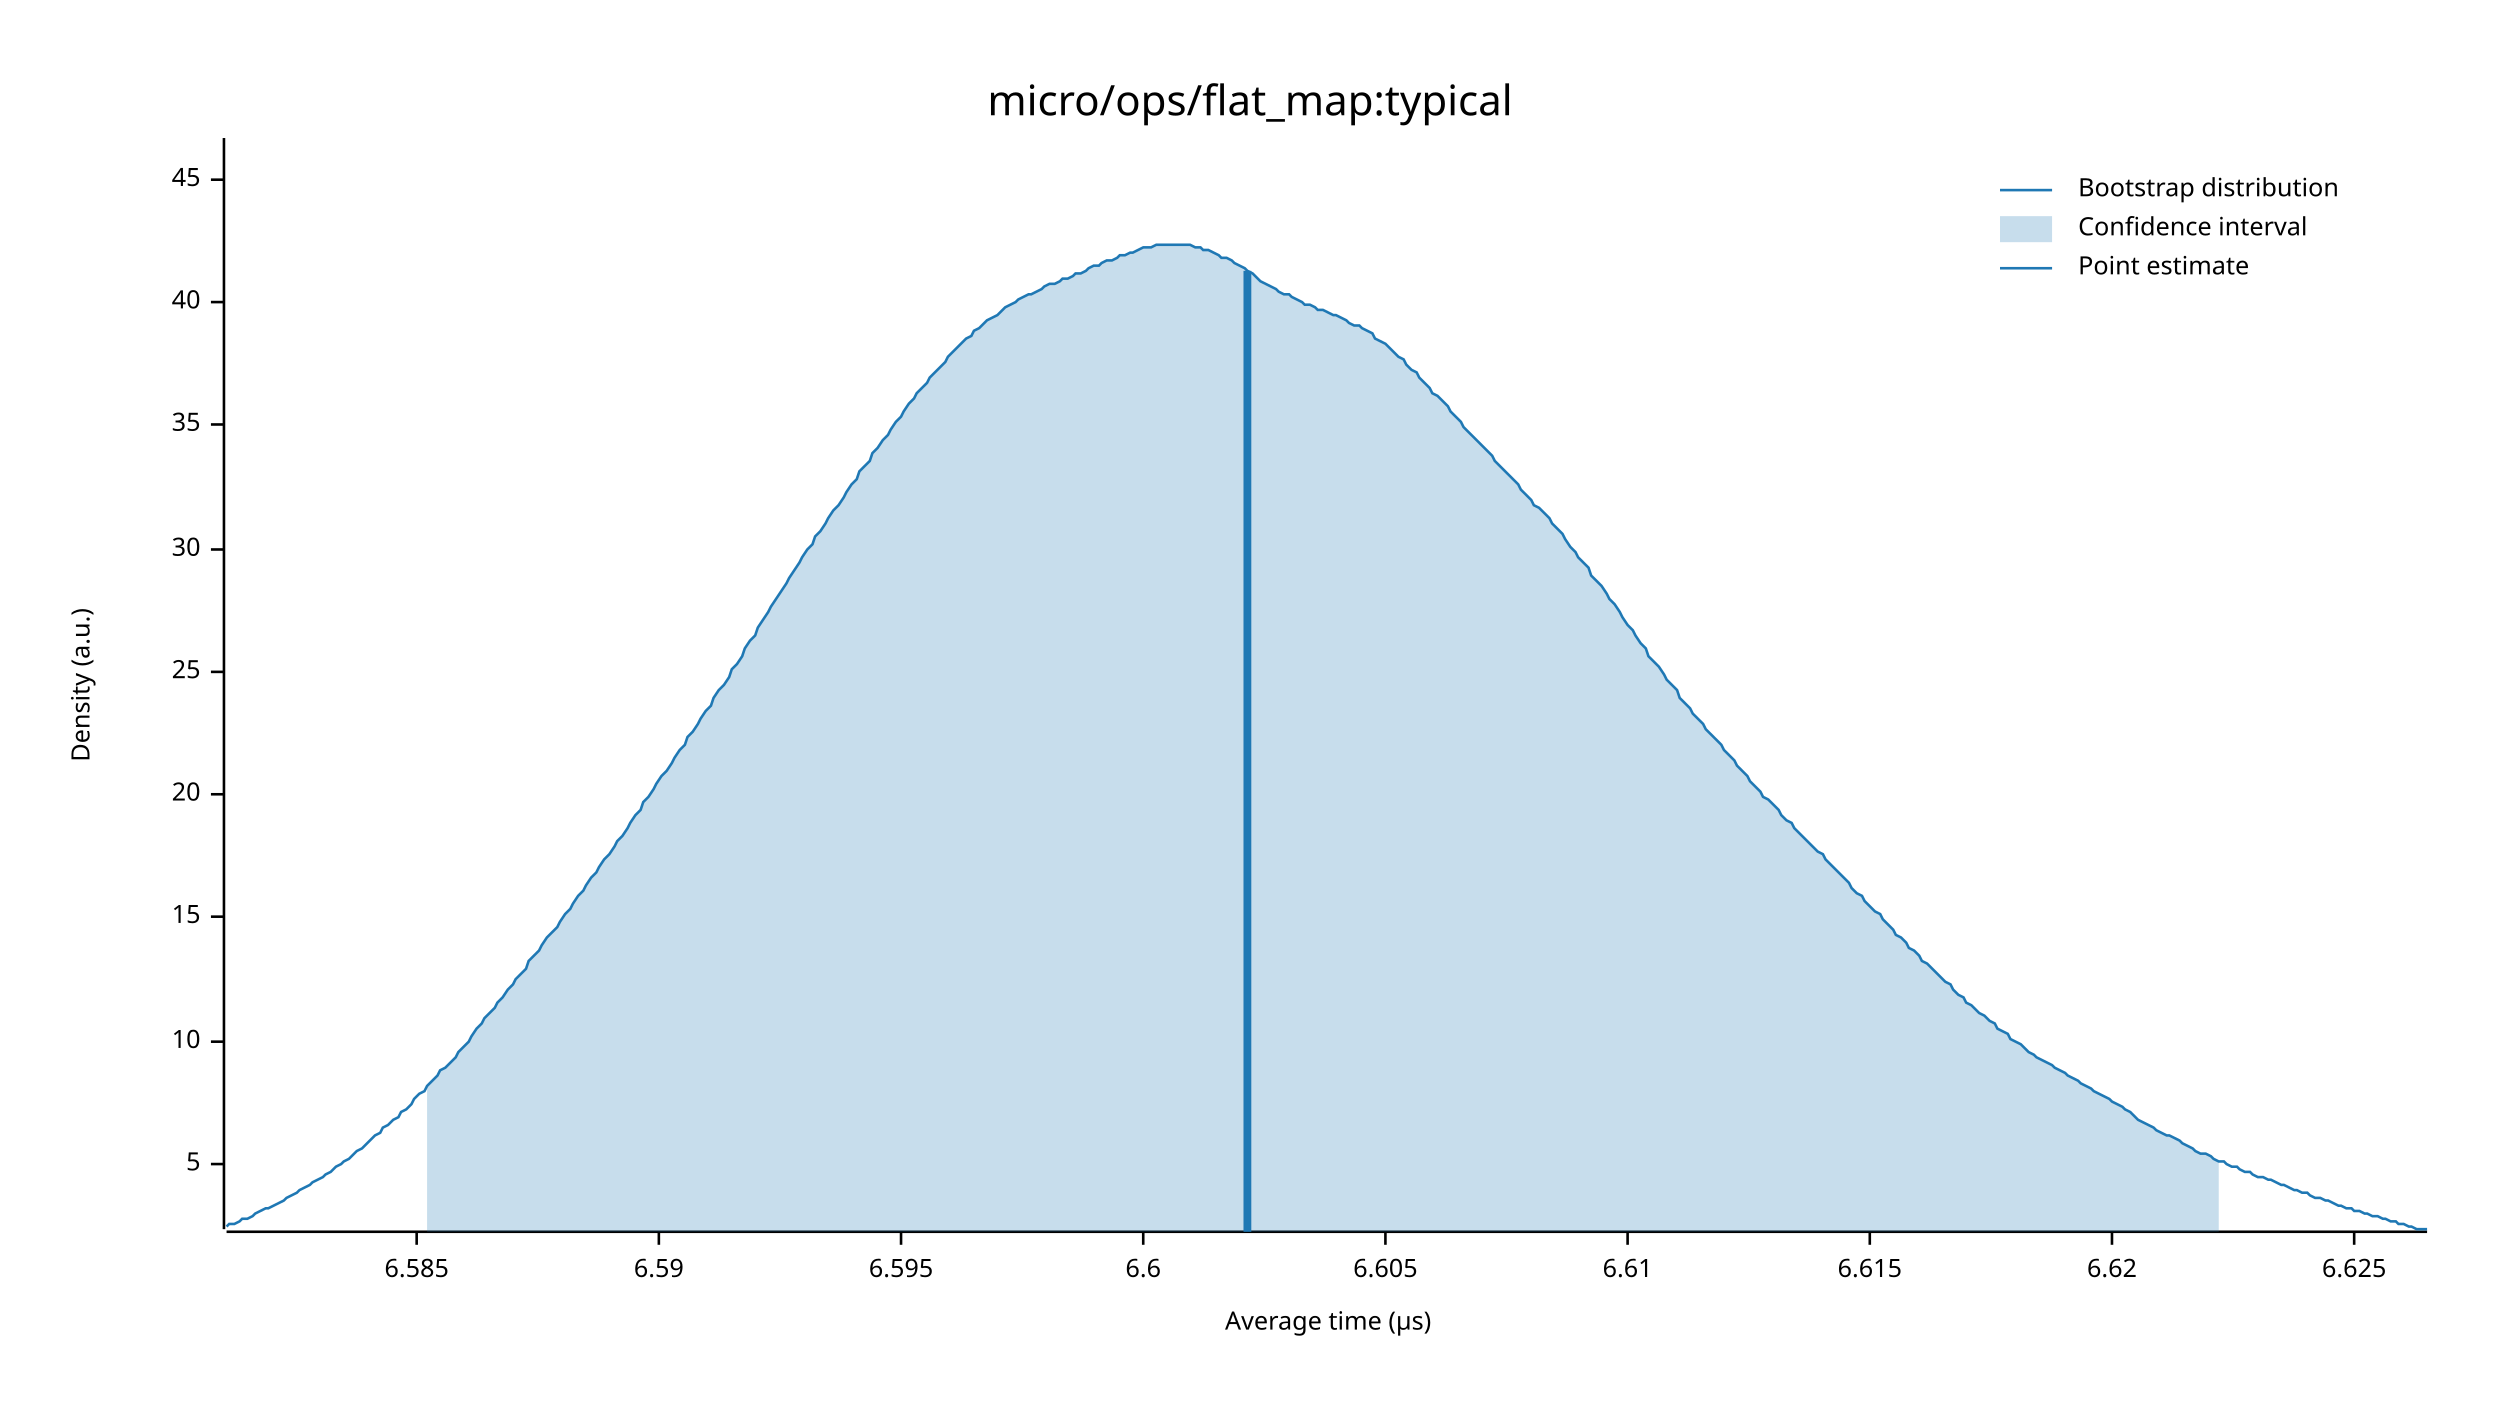
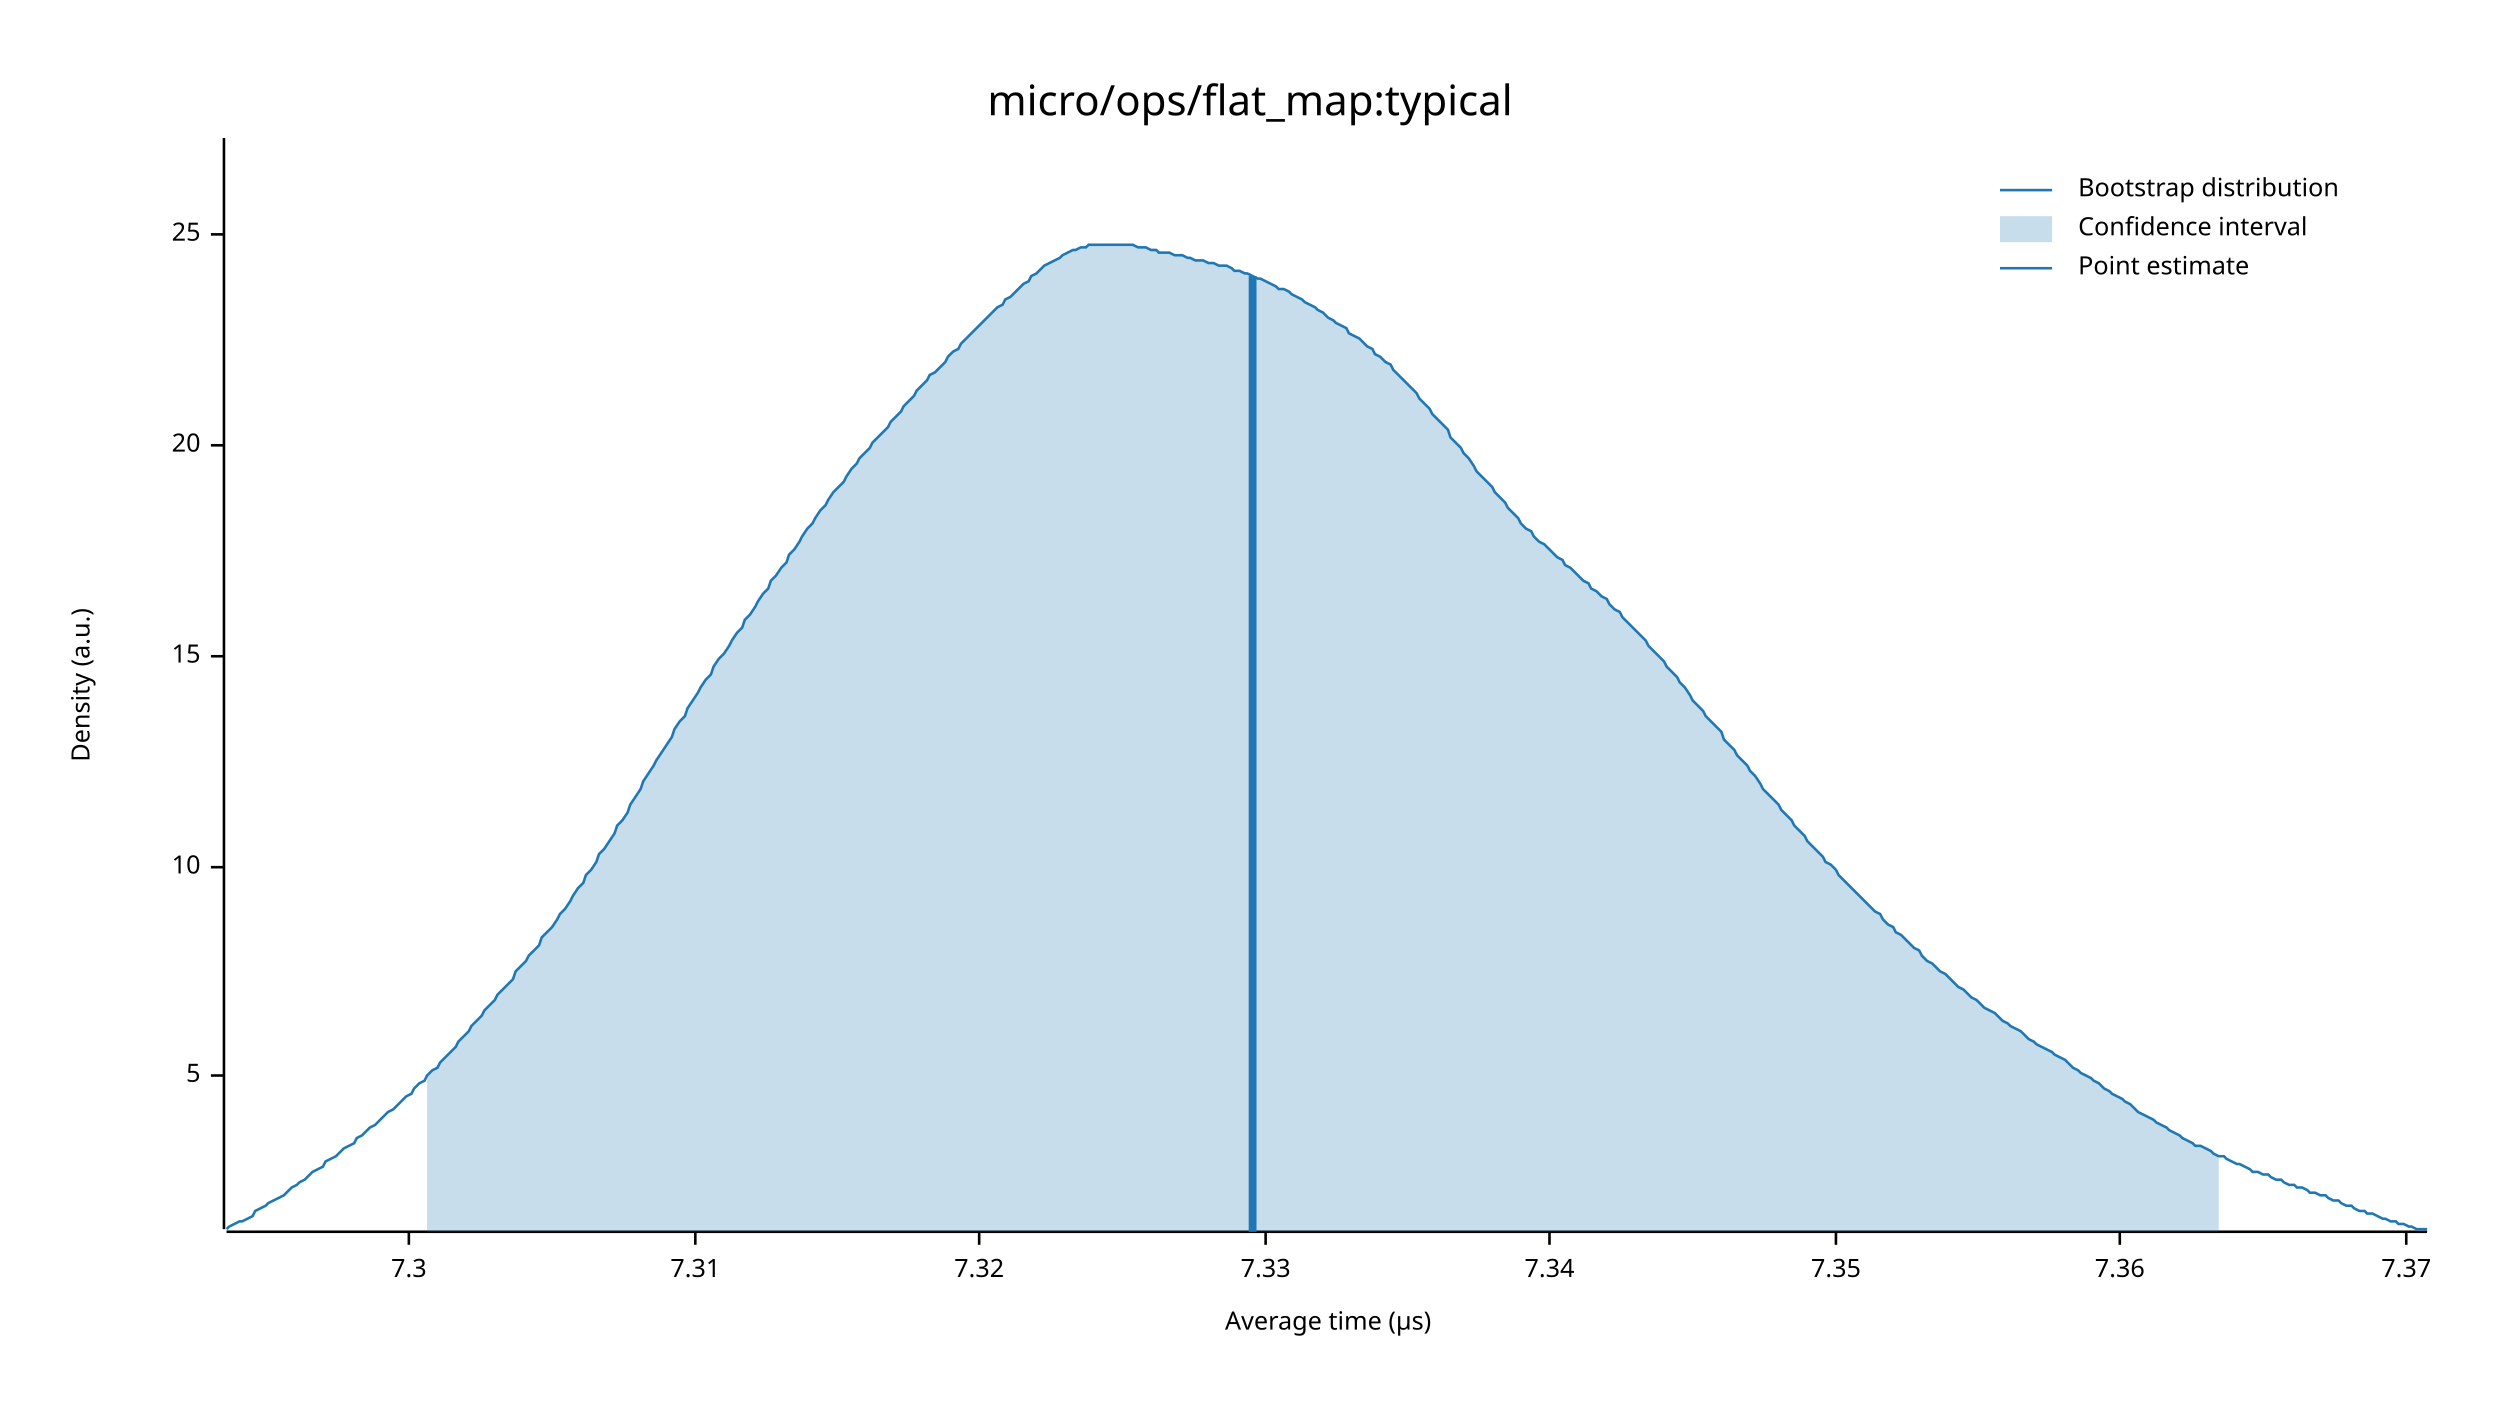
<svg xmlns="http://www.w3.org/2000/svg" width="960" height="540" viewBox="0 0 960 540">
  <text x="480" y="32" dy="0.76em" text-anchor="middle" font-family="sans-serif" font-size="16.129" opacity="1" fill="#000000">
micro/ops/flat_map:typical
</text>
  <text x="27" y="263" dy="0.76em" text-anchor="middle" font-family="sans-serif" font-size="9.677" opacity="1" fill="#000000" transform="rotate(270, 27, 263)">
Density (a.u.)
</text>
  <text x="510" y="513" dy="-0.5ex" text-anchor="middle" font-family="sans-serif" font-size="9.677" opacity="1" fill="#000000">
Average time (µs)
</text>
  <polyline fill="none" opacity="1" stroke="#000000" stroke-width="1" points="86,53 86,472 " />
-   <text x="77" y="447" dy="0.5ex" text-anchor="end" font-family="sans-serif" font-size="9.677" opacity="1" fill="#000000">
+   <text x="77" y="413" dy="0.5ex" text-anchor="end" font-family="sans-serif" font-size="9.677" opacity="1" fill="#000000">
5
</text>
-   <polyline fill="none" opacity="1" stroke="#000000" stroke-width="1" points="81,447 86,447 " />
-   <text x="77" y="400" dy="0.5ex" text-anchor="end" font-family="sans-serif" font-size="9.677" opacity="1" fill="#000000">
+   <polyline fill="none" opacity="1" stroke="#000000" stroke-width="1" points="81,413 86,413 " />
+   <text x="77" y="333" dy="0.5ex" text-anchor="end" font-family="sans-serif" font-size="9.677" opacity="1" fill="#000000">
10
</text>
-   <polyline fill="none" opacity="1" stroke="#000000" stroke-width="1" points="81,400 86,400 " />
-   <text x="77" y="352" dy="0.5ex" text-anchor="end" font-family="sans-serif" font-size="9.677" opacity="1" fill="#000000">
+   <polyline fill="none" opacity="1" stroke="#000000" stroke-width="1" points="81,333 86,333 " />
+   <text x="77" y="252" dy="0.5ex" text-anchor="end" font-family="sans-serif" font-size="9.677" opacity="1" fill="#000000">
15
</text>
-   <polyline fill="none" opacity="1" stroke="#000000" stroke-width="1" points="81,352 86,352 " />
-   <text x="77" y="305" dy="0.5ex" text-anchor="end" font-family="sans-serif" font-size="9.677" opacity="1" fill="#000000">
+   <polyline fill="none" opacity="1" stroke="#000000" stroke-width="1" points="81,252 86,252 " />
+   <text x="77" y="171" dy="0.5ex" text-anchor="end" font-family="sans-serif" font-size="9.677" opacity="1" fill="#000000">
20
</text>
-   <polyline fill="none" opacity="1" stroke="#000000" stroke-width="1" points="81,305 86,305 " />
-   <text x="77" y="258" dy="0.5ex" text-anchor="end" font-family="sans-serif" font-size="9.677" opacity="1" fill="#000000">
+   <polyline fill="none" opacity="1" stroke="#000000" stroke-width="1" points="81,171 86,171 " />
+   <text x="77" y="90" dy="0.5ex" text-anchor="end" font-family="sans-serif" font-size="9.677" opacity="1" fill="#000000">
25
</text>
-   <polyline fill="none" opacity="1" stroke="#000000" stroke-width="1" points="81,258 86,258 " />
-   <text x="77" y="211" dy="0.5ex" text-anchor="end" font-family="sans-serif" font-size="9.677" opacity="1" fill="#000000">
- 30
+   <polyline fill="none" opacity="1" stroke="#000000" stroke-width="1" points="81,90 86,90 " />
+   <polyline fill="none" opacity="1" stroke="#000000" stroke-width="1" points="87,473 932,473 " />
+   <text x="157" y="483" dy="0.76em" text-anchor="middle" font-family="sans-serif" font-size="9.677" opacity="1" fill="#000000">
+ 7.3
</text>
-   <polyline fill="none" opacity="1" stroke="#000000" stroke-width="1" points="81,211 86,211 " />
-   <text x="77" y="163" dy="0.5ex" text-anchor="end" font-family="sans-serif" font-size="9.677" opacity="1" fill="#000000">
- 35
+   <polyline fill="none" opacity="1" stroke="#000000" stroke-width="1" points="157,473 157,478 " />
+   <text x="267" y="483" dy="0.76em" text-anchor="middle" font-family="sans-serif" font-size="9.677" opacity="1" fill="#000000">
+ 7.31
</text>
-   <polyline fill="none" opacity="1" stroke="#000000" stroke-width="1" points="81,163 86,163 " />
-   <text x="77" y="116" dy="0.5ex" text-anchor="end" font-family="sans-serif" font-size="9.677" opacity="1" fill="#000000">
- 40
+   <polyline fill="none" opacity="1" stroke="#000000" stroke-width="1" points="267,473 267,478 " />
+   <text x="376" y="483" dy="0.76em" text-anchor="middle" font-family="sans-serif" font-size="9.677" opacity="1" fill="#000000">
+ 7.32
</text>
-   <polyline fill="none" opacity="1" stroke="#000000" stroke-width="1" points="81,116 86,116 " />
-   <text x="77" y="69" dy="0.5ex" text-anchor="end" font-family="sans-serif" font-size="9.677" opacity="1" fill="#000000">
- 45
+   <polyline fill="none" opacity="1" stroke="#000000" stroke-width="1" points="376,473 376,478 " />
+   <text x="486" y="483" dy="0.76em" text-anchor="middle" font-family="sans-serif" font-size="9.677" opacity="1" fill="#000000">
+ 7.33
</text>
-   <polyline fill="none" opacity="1" stroke="#000000" stroke-width="1" points="81,69 86,69 " />
-   <polyline fill="none" opacity="1" stroke="#000000" stroke-width="1" points="87,473 932,473 " />
-   <text x="160" y="483" dy="0.76em" text-anchor="middle" font-family="sans-serif" font-size="9.677" opacity="1" fill="#000000">
- 6.585
+   <polyline fill="none" opacity="1" stroke="#000000" stroke-width="1" points="486,473 486,478 " />
+   <text x="595" y="483" dy="0.76em" text-anchor="middle" font-family="sans-serif" font-size="9.677" opacity="1" fill="#000000">
+ 7.34
</text>
-   <polyline fill="none" opacity="1" stroke="#000000" stroke-width="1" points="160,473 160,478 " />
-   <text x="253" y="483" dy="0.76em" text-anchor="middle" font-family="sans-serif" font-size="9.677" opacity="1" fill="#000000">
- 6.59
+   <polyline fill="none" opacity="1" stroke="#000000" stroke-width="1" points="595,473 595,478 " />
+   <text x="705" y="483" dy="0.76em" text-anchor="middle" font-family="sans-serif" font-size="9.677" opacity="1" fill="#000000">
+ 7.35
</text>
-   <polyline fill="none" opacity="1" stroke="#000000" stroke-width="1" points="253,473 253,478 " />
-   <text x="346" y="483" dy="0.76em" text-anchor="middle" font-family="sans-serif" font-size="9.677" opacity="1" fill="#000000">
- 6.595
+   <polyline fill="none" opacity="1" stroke="#000000" stroke-width="1" points="705,473 705,478 " />
+   <text x="814" y="483" dy="0.76em" text-anchor="middle" font-family="sans-serif" font-size="9.677" opacity="1" fill="#000000">
+ 7.36
</text>
-   <polyline fill="none" opacity="1" stroke="#000000" stroke-width="1" points="346,473 346,478 " />
-   <text x="439" y="483" dy="0.76em" text-anchor="middle" font-family="sans-serif" font-size="9.677" opacity="1" fill="#000000">
- 6.6
+   <polyline fill="none" opacity="1" stroke="#000000" stroke-width="1" points="814,473 814,478 " />
+   <text x="924" y="483" dy="0.76em" text-anchor="middle" font-family="sans-serif" font-size="9.677" opacity="1" fill="#000000">
+ 7.37
</text>
-   <polyline fill="none" opacity="1" stroke="#000000" stroke-width="1" points="439,473 439,478 " />
-   <text x="532" y="483" dy="0.76em" text-anchor="middle" font-family="sans-serif" font-size="9.677" opacity="1" fill="#000000">
- 6.605
- </text>
-   <polyline fill="none" opacity="1" stroke="#000000" stroke-width="1" points="532,473 532,478 " />
-   <text x="625" y="483" dy="0.76em" text-anchor="middle" font-family="sans-serif" font-size="9.677" opacity="1" fill="#000000">
- 6.61
- </text>
-   <polyline fill="none" opacity="1" stroke="#000000" stroke-width="1" points="625,473 625,478 " />
-   <text x="718" y="483" dy="0.76em" text-anchor="middle" font-family="sans-serif" font-size="9.677" opacity="1" fill="#000000">
- 6.615
- </text>
-   <polyline fill="none" opacity="1" stroke="#000000" stroke-width="1" points="718,473 718,478 " />
-   <text x="811" y="483" dy="0.76em" text-anchor="middle" font-family="sans-serif" font-size="9.677" opacity="1" fill="#000000">
- 6.62
- </text>
-   <polyline fill="none" opacity="1" stroke="#000000" stroke-width="1" points="811,473 811,478 " />
-   <text x="904" y="483" dy="0.76em" text-anchor="middle" font-family="sans-serif" font-size="9.677" opacity="1" fill="#000000">
- 6.625
- </text>
-   <polyline fill="none" opacity="1" stroke="#000000" stroke-width="1" points="904,473 904,478 " />
-   <polyline fill="none" opacity="1" stroke="#1F78B4" stroke-width="1" points="87,471 88,470 90,470 92,469 93,468 95,468 97,467 98,466 100,465 102,464 103,464 105,463 107,462 109,461 110,460 112,459 114,458 115,457 117,456 119,455 120,454 122,453 124,452 125,451 127,450 129,448 131,447 132,446 134,445 136,443 137,442 139,441 141,439 142,438 144,436 146,435 147,433 149,432 151,430 153,429 154,427 156,426 158,424 159,422 161,420 163,419 164,417 166,415 168,413 169,411 171,410 173,408 175,406 176,404 178,402 180,400 181,398 183,395 185,393 186,391 188,389 190,387 191,385 193,383 195,380 197,378 198,376 200,374 202,372 203,369 205,367 207,365 208,363 210,360 212,358 214,356 215,354 217,351 219,349 220,347 222,344 224,342 225,340 227,337 229,335 230,333 232,330 234,328 236,325 237,323 239,321 241,318 242,316 244,313 246,311 247,308 249,306 251,303 252,301 254,298 256,296 258,293 259,291 261,288 263,286 264,283 266,281 268,278 269,276 271,273 273,271 274,268 276,265 278,263 280,260 281,257 283,255 285,252 286,249 288,246 290,244 291,241 293,238 295,235 296,233 298,230 300,227 302,224 303,222 305,219 307,216 308,214 310,211 312,209 313,206 315,204 317,201 318,199 320,196 322,194 324,191 325,189 327,186 329,184 330,181 332,179 334,177 335,174 337,172 339,169 341,167 342,165 344,162 346,160 347,158 349,155 351,153 352,151 354,149 356,147 357,145 359,143 361,141 363,139 364,137 366,135 368,133 369,132 371,130 373,129 374,127 376,126 378,124 379,123 381,122 383,121 385,119 386,118 388,117 390,116 391,115 393,114 395,113 396,113 398,112 400,111 401,110 403,109 405,109 407,108 408,107 410,107 412,106 413,105 415,105 417,104 418,103 420,102 422,102 423,101 425,100 427,100 429,99 430,98 432,98 434,97 435,97 437,96 439,95 440,95 442,95 444,94 445,94 447,94 449,94 451,94 452,94 454,94 456,94 457,94 459,95 461,95 462,96 464,96 466,97 468,98 469,99 471,99 473,100 474,101 476,102 478,103 479,104 481,105 483,107 484,108 486,109 488,110 490,111 491,112 493,113 495,113 496,114 498,115 500,116 501,117 503,117 505,118 506,119 508,119 510,120 512,121 513,121 515,122 517,123 518,124 520,125 522,125 523,126 525,127 527,128 528,130 530,131 532,132 534,134 535,135 537,137 539,138 540,140 542,142 544,143 545,145 547,147 549,149 550,151 552,152 554,154 556,156 557,158 559,160 561,162 562,164 564,166 566,168 567,169 569,171 571,173 573,175 574,177 576,179 578,181 579,182 581,184 583,186 584,188 586,190 588,192 589,194 591,195 593,197 595,199 596,201 598,203 600,205 601,207 603,210 605,212 606,214 608,216 610,218 611,221 613,223 615,225 617,228 618,230 620,232 622,235 623,237 625,240 627,242 628,244 630,247 632,249 633,252 635,254 637,256 639,259 640,261 642,263 644,265 645,268 647,270 649,272 650,274 652,276 654,278 655,280 657,282 659,284 661,286 662,288 664,290 666,292 667,294 669,296 671,298 672,300 674,302 676,304 677,306 679,307 681,309 683,311 684,313 686,315 688,316 689,318 691,320 693,322 694,323 696,325 698,327 700,328 701,330 703,332 705,334 706,335 708,337 710,339 711,341 713,343 715,344 716,346 718,348 720,350 722,351 723,353 725,355 727,357 728,359 730,360 732,362 733,364 735,365 737,367 738,369 740,370 742,372 744,374 745,375 747,377 749,378 750,380 752,382 754,383 755,385 757,386 759,388 760,389 762,390 764,392 766,393 767,395 769,396 771,397 772,399 774,400 776,401 777,402 779,404 781,405 782,406 784,407 786,408 788,409 789,410 791,411 793,412 794,413 796,414 798,415 799,416 801,417 803,418 804,419 806,420 808,421 810,422 811,423 813,424 815,425 816,426 818,427 820,429 821,430 823,431 825,432 827,433 828,434 830,435 832,436 833,436 835,437 837,438 838,439 840,440 842,441 843,442 845,443 847,443 849,444 850,445 852,446 854,446 855,447 857,448 859,448 860,449 862,450 864,450 865,451 867,452 869,452 871,453 872,453 874,454 876,455 877,455 879,456 881,457 882,457 884,458 886,458 887,459 889,460 891,460 893,461 894,461 896,462 898,463 899,463 901,464 903,464 904,465 906,465 908,466 909,466 911,467 913,467 915,468 916,468 918,469 920,469 921,470 923,470 925,471 926,471 928,472 930,472 932,472 " />
-   <polygon opacity="0.25" fill="#1F78B4" points="164,417 166,415 168,413 169,411 171,410 173,408 175,406 176,404 178,402 180,400 181,398 183,395 185,393 186,391 188,389 190,387 191,385 193,383 195,380 197,378 198,376 200,374 202,372 203,369 205,367 207,365 208,363 210,360 212,358 214,356 215,354 217,351 219,349 220,347 222,344 224,342 225,340 227,337 229,335 230,333 232,330 234,328 236,325 237,323 239,321 241,318 242,316 244,313 246,311 247,308 249,306 251,303 252,301 254,298 256,296 258,293 259,291 261,288 263,286 264,283 266,281 268,278 269,276 271,273 273,271 274,268 276,265 278,263 280,260 281,257 283,255 285,252 286,249 288,246 290,244 291,241 293,238 295,235 296,233 298,230 300,227 302,224 303,222 305,219 307,216 308,214 310,211 312,209 313,206 315,204 317,201 318,199 320,196 322,194 324,191 325,189 327,186 329,184 330,181 332,179 334,177 335,174 337,172 339,169 341,167 342,165 344,162 346,160 347,158 349,155 351,153 352,151 354,149 356,147 357,145 359,143 361,141 363,139 364,137 366,135 368,133 369,132 371,130 373,129 374,127 376,126 378,124 379,123 381,122 383,121 385,119 386,118 388,117 390,116 391,115 393,114 395,113 396,113 398,112 400,111 401,110 403,109 405,109 407,108 408,107 410,107 412,106 413,105 415,105 417,104 418,103 420,102 422,102 423,101 425,100 427,100 429,99 430,98 432,98 434,97 435,97 437,96 439,95 440,95 442,95 444,94 445,94 447,94 449,94 451,94 452,94 454,94 456,94 457,94 459,95 461,95 462,96 464,96 466,97 468,98 469,99 471,99 473,100 474,101 476,102 478,103 479,104 481,105 483,107 484,108 486,109 488,110 490,111 491,112 493,113 495,113 496,114 498,115 500,116 501,117 503,117 505,118 506,119 508,119 510,120 512,121 513,121 515,122 517,123 518,124 520,125 522,125 523,126 525,127 527,128 528,130 530,131 532,132 534,134 535,135 537,137 539,138 540,140 542,142 544,143 545,145 547,147 549,149 550,151 552,152 554,154 556,156 557,158 559,160 561,162 562,164 564,166 566,168 567,169 569,171 571,173 573,175 574,177 576,179 578,181 579,182 581,184 583,186 584,188 586,190 588,192 589,194 591,195 593,197 595,199 596,201 598,203 600,205 601,207 603,210 605,212 606,214 608,216 610,218 611,221 613,223 615,225 617,228 618,230 620,232 622,235 623,237 625,240 627,242 628,244 630,247 632,249 633,252 635,254 637,256 639,259 640,261 642,263 644,265 645,268 647,270 649,272 650,274 652,276 654,278 655,280 657,282 659,284 661,286 662,288 664,290 666,292 667,294 669,296 671,298 672,300 674,302 676,304 677,306 679,307 681,309 683,311 684,313 686,315 688,316 689,318 691,320 693,322 694,323 696,325 698,327 700,328 701,330 703,332 705,334 706,335 708,337 710,339 711,341 713,343 715,344 716,346 718,348 720,350 722,351 723,353 725,355 727,357 728,359 730,360 732,362 733,364 735,365 737,367 738,369 740,370 742,372 744,374 745,375 747,377 749,378 750,380 752,382 754,383 755,385 757,386 759,388 760,389 762,390 764,392 766,393 767,395 769,396 771,397 772,399 774,400 776,401 777,402 779,404 781,405 782,406 784,407 786,408 788,409 789,410 791,411 793,412 794,413 796,414 798,415 799,416 801,417 803,418 804,419 806,420 808,421 810,422 811,423 813,424 815,425 816,426 818,427 820,429 821,430 823,431 825,432 827,433 828,434 830,435 832,436 833,436 835,437 837,438 838,439 840,440 842,441 843,442 845,443 847,443 849,444 850,445 852,446 852,473 164,473 " />
-   <polyline fill="none" opacity="1" stroke="#1F78B4" stroke-width="3" points="479,473 479,104 " />
+   <polyline fill="none" opacity="1" stroke="#000000" stroke-width="1" points="924,473 924,478 " />
+   <polyline fill="none" opacity="1" stroke="#1F78B4" stroke-width="1" points="87,472 88,471 90,470 92,469 93,469 95,468 97,467 98,465 100,464 102,463 103,462 105,461 107,460 109,459 110,458 112,456 114,455 115,454 117,453 119,451 120,450 122,449 124,448 125,446 127,445 129,444 131,442 132,441 134,440 136,439 137,437 139,436 141,434 142,433 144,432 146,430 147,429 149,427 151,426 153,424 154,423 156,421 158,420 159,418 161,416 163,415 164,413 166,411 168,410 169,408 171,406 173,404 175,402 176,400 178,398 180,396 181,394 183,392 185,390 186,388 188,386 190,384 191,382 193,380 195,378 197,376 198,373 200,371 202,369 203,367 205,365 207,363 208,360 210,358 212,356 214,353 215,351 217,349 219,346 220,344 222,341 224,339 225,336 227,334 229,331 230,328 232,326 234,323 236,320 237,317 239,315 241,312 242,309 244,306 246,303 247,300 249,297 251,294 252,292 254,289 256,286 258,283 259,280 261,277 263,275 264,272 266,269 268,266 269,264 271,261 273,259 274,256 276,253 278,251 280,248 281,246 283,243 285,241 286,238 288,236 290,233 291,231 293,228 295,226 296,223 298,221 300,218 302,216 303,213 305,211 307,208 308,206 310,203 312,201 313,199 315,196 317,194 318,192 320,189 322,187 324,185 325,183 327,180 329,178 330,176 332,174 334,172 335,170 337,168 339,166 341,164 342,162 344,160 346,158 347,156 349,154 351,152 352,150 354,148 356,146 357,144 359,143 361,141 363,139 364,137 366,135 368,134 369,132 371,130 373,128 374,127 376,125 378,123 379,122 381,120 383,118 385,117 386,115 388,114 390,112 391,111 393,109 395,108 396,106 398,105 400,103 401,102 403,101 405,100 407,99 408,98 410,97 412,96 413,96 415,95 417,95 418,94 420,94 422,94 423,94 425,94 427,94 429,94 430,94 432,94 434,94 435,94 437,95 439,95 440,95 442,96 444,96 445,97 447,97 449,97 451,98 452,98 454,98 456,99 457,99 459,100 461,100 462,100 464,101 466,101 468,102 469,102 471,102 473,103 474,104 476,104 478,105 479,105 481,106 483,107 484,107 486,108 488,109 490,110 491,111 493,111 495,112 496,113 498,114 500,115 501,116 503,117 505,118 506,119 508,120 510,122 512,123 513,124 515,125 517,126 518,128 520,129 522,130 523,131 525,133 527,134 528,136 530,137 532,139 534,140 535,142 537,144 539,146 540,147 542,149 544,151 545,153 547,155 549,157 550,159 552,161 554,163 556,165 557,168 559,170 561,172 562,174 564,176 566,179 567,181 569,183 571,185 573,187 574,189 576,191 578,193 579,195 581,197 583,199 584,201 586,203 588,204 589,206 591,208 593,209 595,211 596,212 598,214 600,215 601,217 603,218 605,220 606,221 608,223 610,224 611,226 613,227 615,229 617,230 618,232 620,234 622,235 623,237 625,239 627,241 628,242 630,244 632,246 633,248 635,250 637,252 639,254 640,256 642,258 644,260 645,262 647,264 649,267 650,269 652,271 654,273 655,275 657,277 659,279 661,281 662,284 664,286 666,288 667,290 669,292 671,294 672,296 674,298 676,301 677,303 679,305 681,307 683,309 684,311 686,313 688,315 689,317 691,319 693,321 694,323 696,325 698,327 700,329 701,331 703,332 705,334 706,336 708,338 710,340 711,341 713,343 715,345 716,346 718,348 720,350 722,351 723,353 725,355 727,356 728,358 730,359 732,361 733,362 735,364 737,365 738,367 740,369 742,370 744,372 745,373 747,374 749,376 750,377 752,379 754,380 755,381 757,383 759,384 760,385 762,387 764,388 766,389 767,390 769,392 771,393 772,394 774,395 776,396 777,397 779,399 781,400 782,401 784,402 786,403 788,404 789,405 791,406 793,407 794,408 796,410 798,411 799,412 801,413 803,414 804,415 806,416 808,418 810,419 811,420 813,421 815,422 816,423 818,424 820,426 821,427 823,428 825,429 827,430 828,431 830,432 832,433 833,434 835,435 837,436 838,437 840,438 842,439 843,440 845,440 847,441 849,442 850,443 852,444 854,444 855,445 857,446 859,447 860,447 862,448 864,449 865,450 867,450 869,451 871,451 872,452 874,453 876,453 877,454 879,455 881,455 882,456 884,456 886,457 887,458 889,458 891,459 893,459 894,460 896,461 898,461 899,462 901,463 903,463 904,464 906,465 908,465 909,466 911,466 913,467 915,468 916,468 918,469 920,469 921,470 923,470 925,471 926,471 928,472 930,472 932,472 " />
+   <polygon opacity="0.25" fill="#1F78B4" points="164,413 166,411 168,410 169,408 171,406 173,404 175,402 176,400 178,398 180,396 181,394 183,392 185,390 186,388 188,386 190,384 191,382 193,380 195,378 197,376 198,373 200,371 202,369 203,367 205,365 207,363 208,360 210,358 212,356 214,353 215,351 217,349 219,346 220,344 222,341 224,339 225,336 227,334 229,331 230,328 232,326 234,323 236,320 237,317 239,315 241,312 242,309 244,306 246,303 247,300 249,297 251,294 252,292 254,289 256,286 258,283 259,280 261,277 263,275 264,272 266,269 268,266 269,264 271,261 273,259 274,256 276,253 278,251 280,248 281,246 283,243 285,241 286,238 288,236 290,233 291,231 293,228 295,226 296,223 298,221 300,218 302,216 303,213 305,211 307,208 308,206 310,203 312,201 313,199 315,196 317,194 318,192 320,189 322,187 324,185 325,183 327,180 329,178 330,176 332,174 334,172 335,170 337,168 339,166 341,164 342,162 344,160 346,158 347,156 349,154 351,152 352,150 354,148 356,146 357,144 359,143 361,141 363,139 364,137 366,135 368,134 369,132 371,130 373,128 374,127 376,125 378,123 379,122 381,120 383,118 385,117 386,115 388,114 390,112 391,111 393,109 395,108 396,106 398,105 400,103 401,102 403,101 405,100 407,99 408,98 410,97 412,96 413,96 415,95 417,95 418,94 420,94 422,94 423,94 425,94 427,94 429,94 430,94 432,94 434,94 435,94 437,95 439,95 440,95 442,96 444,96 445,97 447,97 449,97 451,98 452,98 454,98 456,99 457,99 459,100 461,100 462,100 464,101 466,101 468,102 469,102 471,102 473,103 474,104 476,104 478,105 479,105 481,106 483,107 484,107 486,108 488,109 490,110 491,111 493,111 495,112 496,113 498,114 500,115 501,116 503,117 505,118 506,119 508,120 510,122 512,123 513,124 515,125 517,126 518,128 520,129 522,130 523,131 525,133 527,134 528,136 530,137 532,139 534,140 535,142 537,144 539,146 540,147 542,149 544,151 545,153 547,155 549,157 550,159 552,161 554,163 556,165 557,168 559,170 561,172 562,174 564,176 566,179 567,181 569,183 571,185 573,187 574,189 576,191 578,193 579,195 581,197 583,199 584,201 586,203 588,204 589,206 591,208 593,209 595,211 596,212 598,214 600,215 601,217 603,218 605,220 606,221 608,223 610,224 611,226 613,227 615,229 617,230 618,232 620,234 622,235 623,237 625,239 627,241 628,242 630,244 632,246 633,248 635,250 637,252 639,254 640,256 642,258 644,260 645,262 647,264 649,267 650,269 652,271 654,273 655,275 657,277 659,279 661,281 662,284 664,286 666,288 667,290 669,292 671,294 672,296 674,298 676,301 677,303 679,305 681,307 683,309 684,311 686,313 688,315 689,317 691,319 693,321 694,323 696,325 698,327 700,329 701,331 703,332 705,334 706,336 708,338 710,340 711,341 713,343 715,345 716,346 718,348 720,350 722,351 723,353 725,355 727,356 728,358 730,359 732,361 733,362 735,364 737,365 738,367 740,369 742,370 744,372 745,373 747,374 749,376 750,377 752,379 754,380 755,381 757,383 759,384 760,385 762,387 764,388 766,389 767,390 769,392 771,393 772,394 774,395 776,396 777,397 779,399 781,400 782,401 784,402 786,403 788,404 789,405 791,406 793,407 794,408 796,410 798,411 799,412 801,413 803,414 804,415 806,416 808,418 810,419 811,420 813,421 815,422 816,423 818,424 820,426 821,427 823,428 825,429 827,430 828,431 830,432 832,433 833,434 835,435 837,436 838,437 840,438 842,439 843,440 845,440 847,441 849,442 850,443 852,444 852,473 164,473 " />
+   <polyline fill="none" opacity="1" stroke="#1F78B4" stroke-width="3" points="481,473 481,106 " />
  <text x="798" y="68" dy="0.76em" text-anchor="start" font-family="sans-serif" font-size="9.677" opacity="1" fill="#000000">
Bootstrap distribution
</text>
  <text x="798" y="83" dy="0.76em" text-anchor="start" font-family="sans-serif" font-size="9.677" opacity="1" fill="#000000">
Confidence interval
</text>
  <text x="798" y="98" dy="0.76em" text-anchor="start" font-family="sans-serif" font-size="9.677" opacity="1" fill="#000000">
Point estimate
</text>
  <polyline fill="none" opacity="1" stroke="#1F78B4" stroke-width="1" points="768,73 788,73 " />
  <rect x="768" y="83" width="20" height="10" opacity="0.25" fill="#1F78B4" stroke="none" />
  <polyline fill="none" opacity="1" stroke="#1F78B4" stroke-width="1" points="768,103 788,103 " />
</svg>
